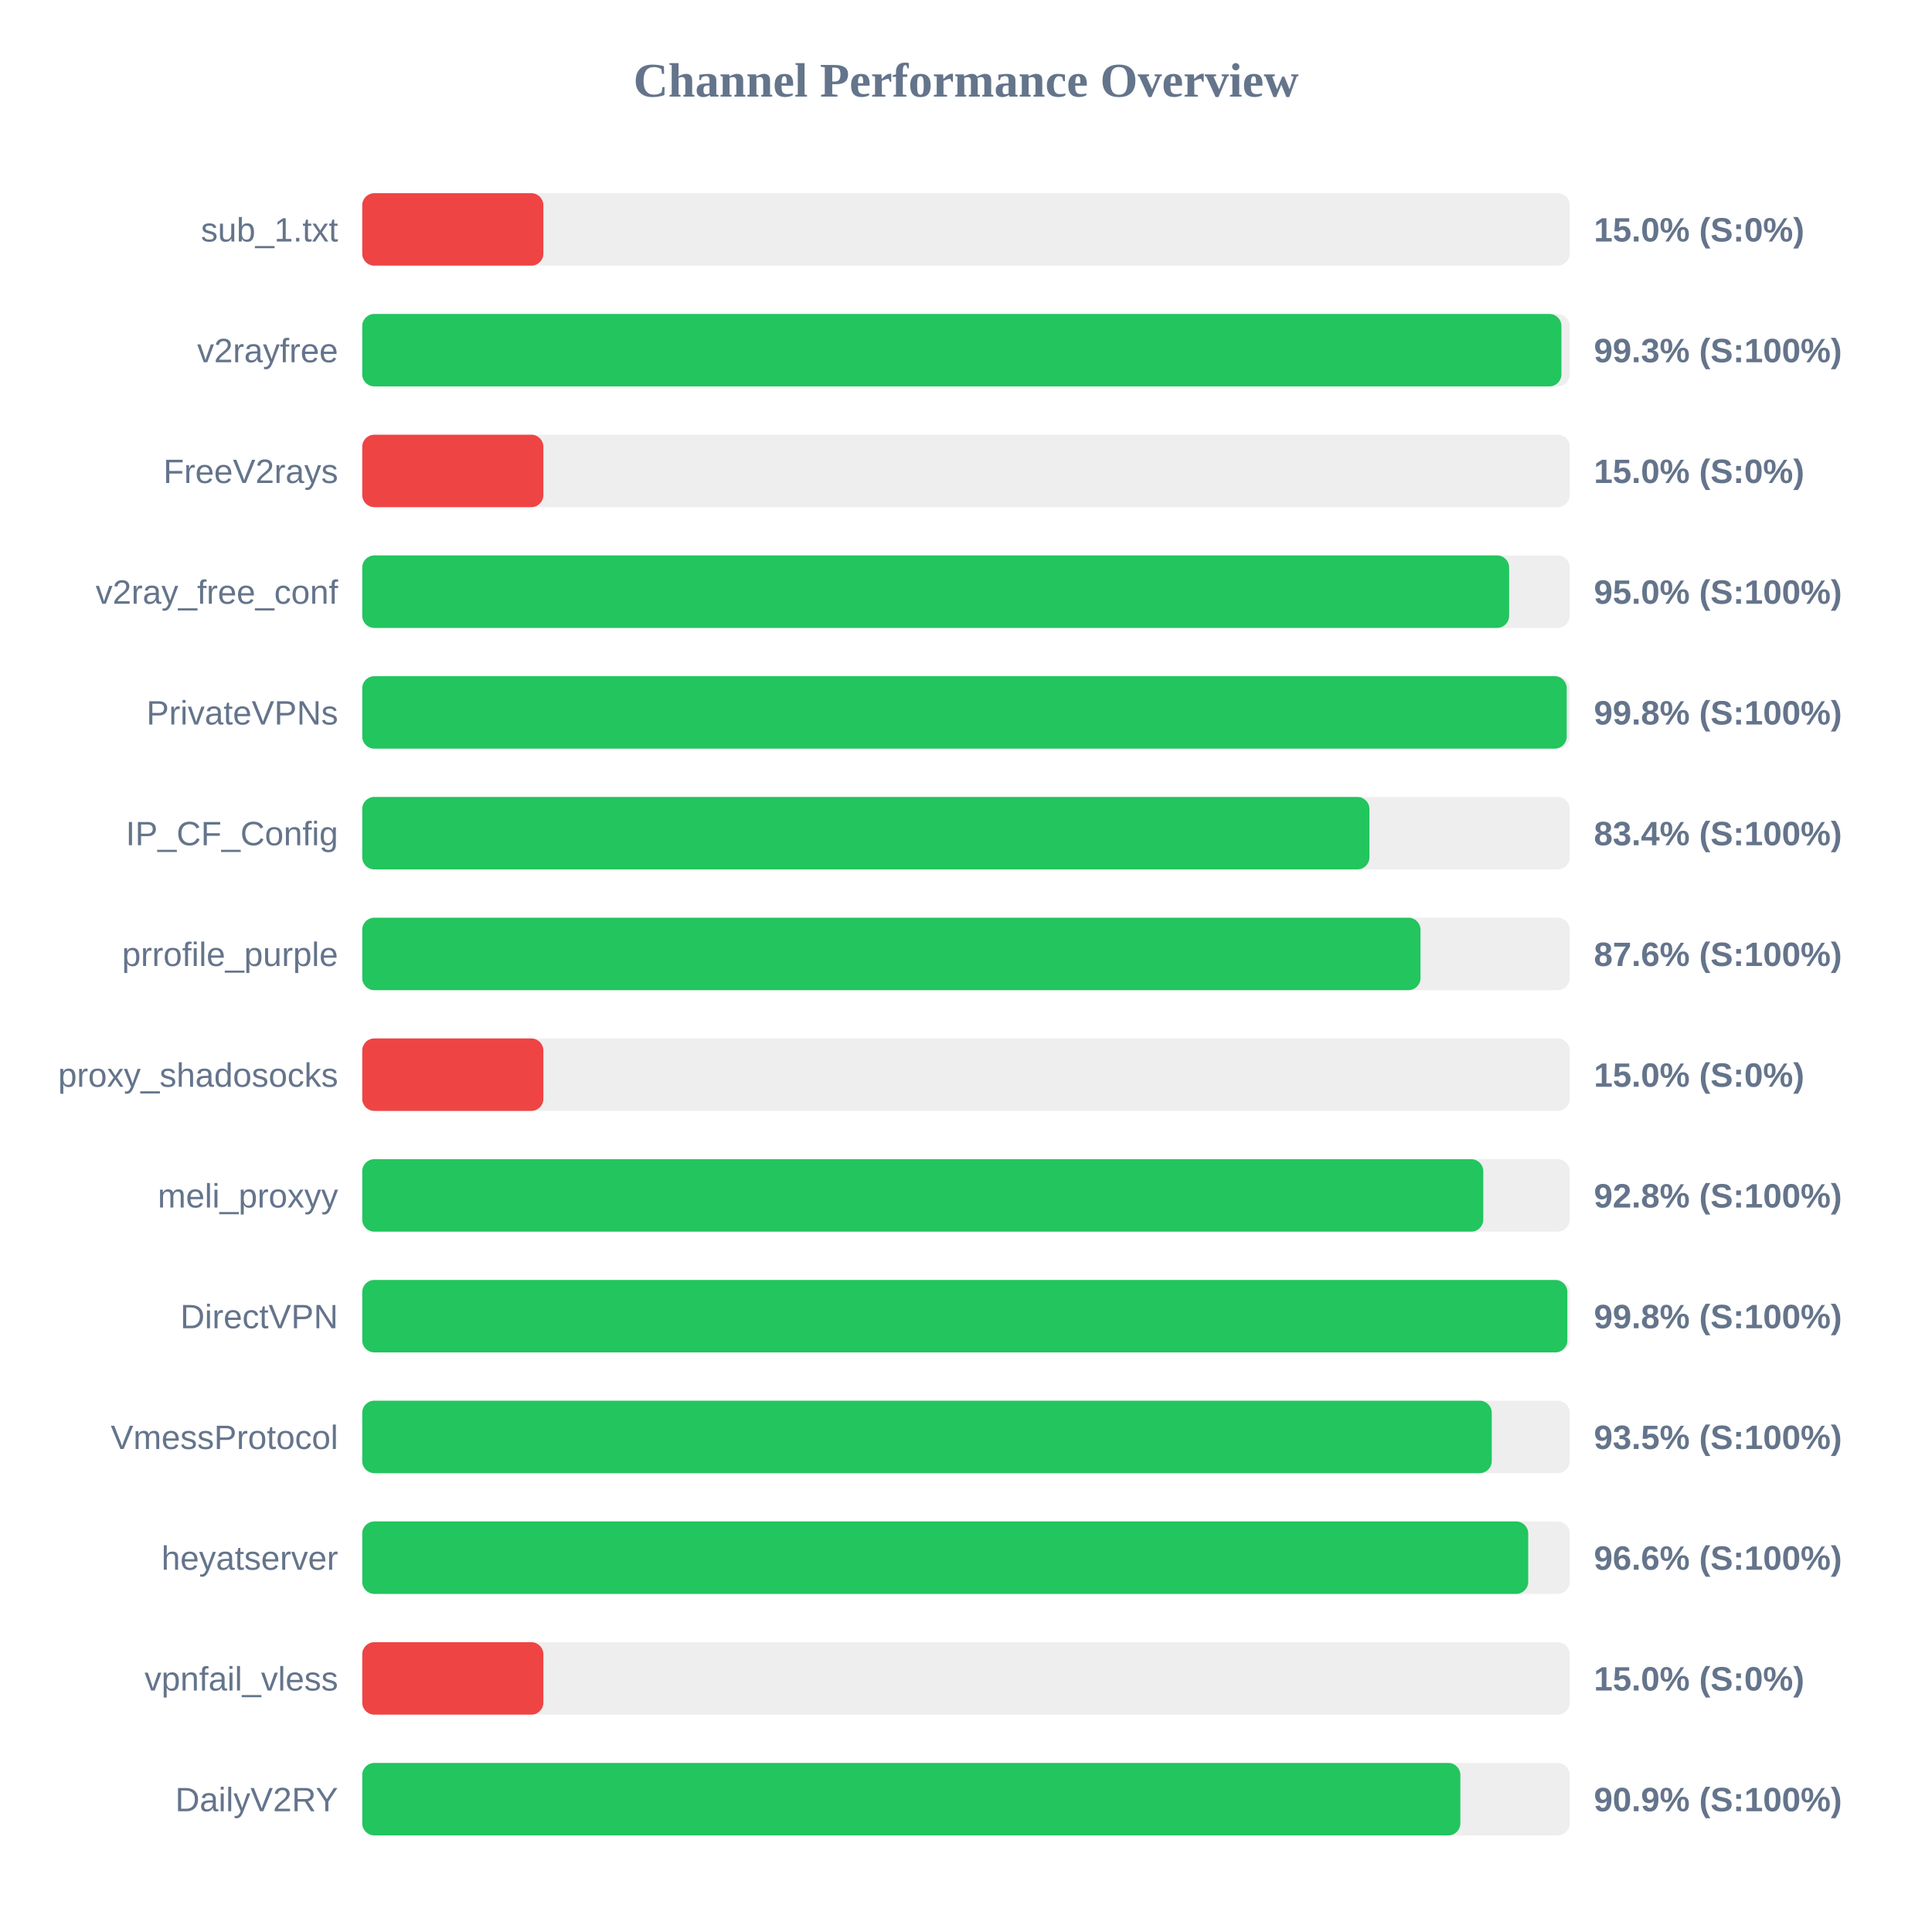
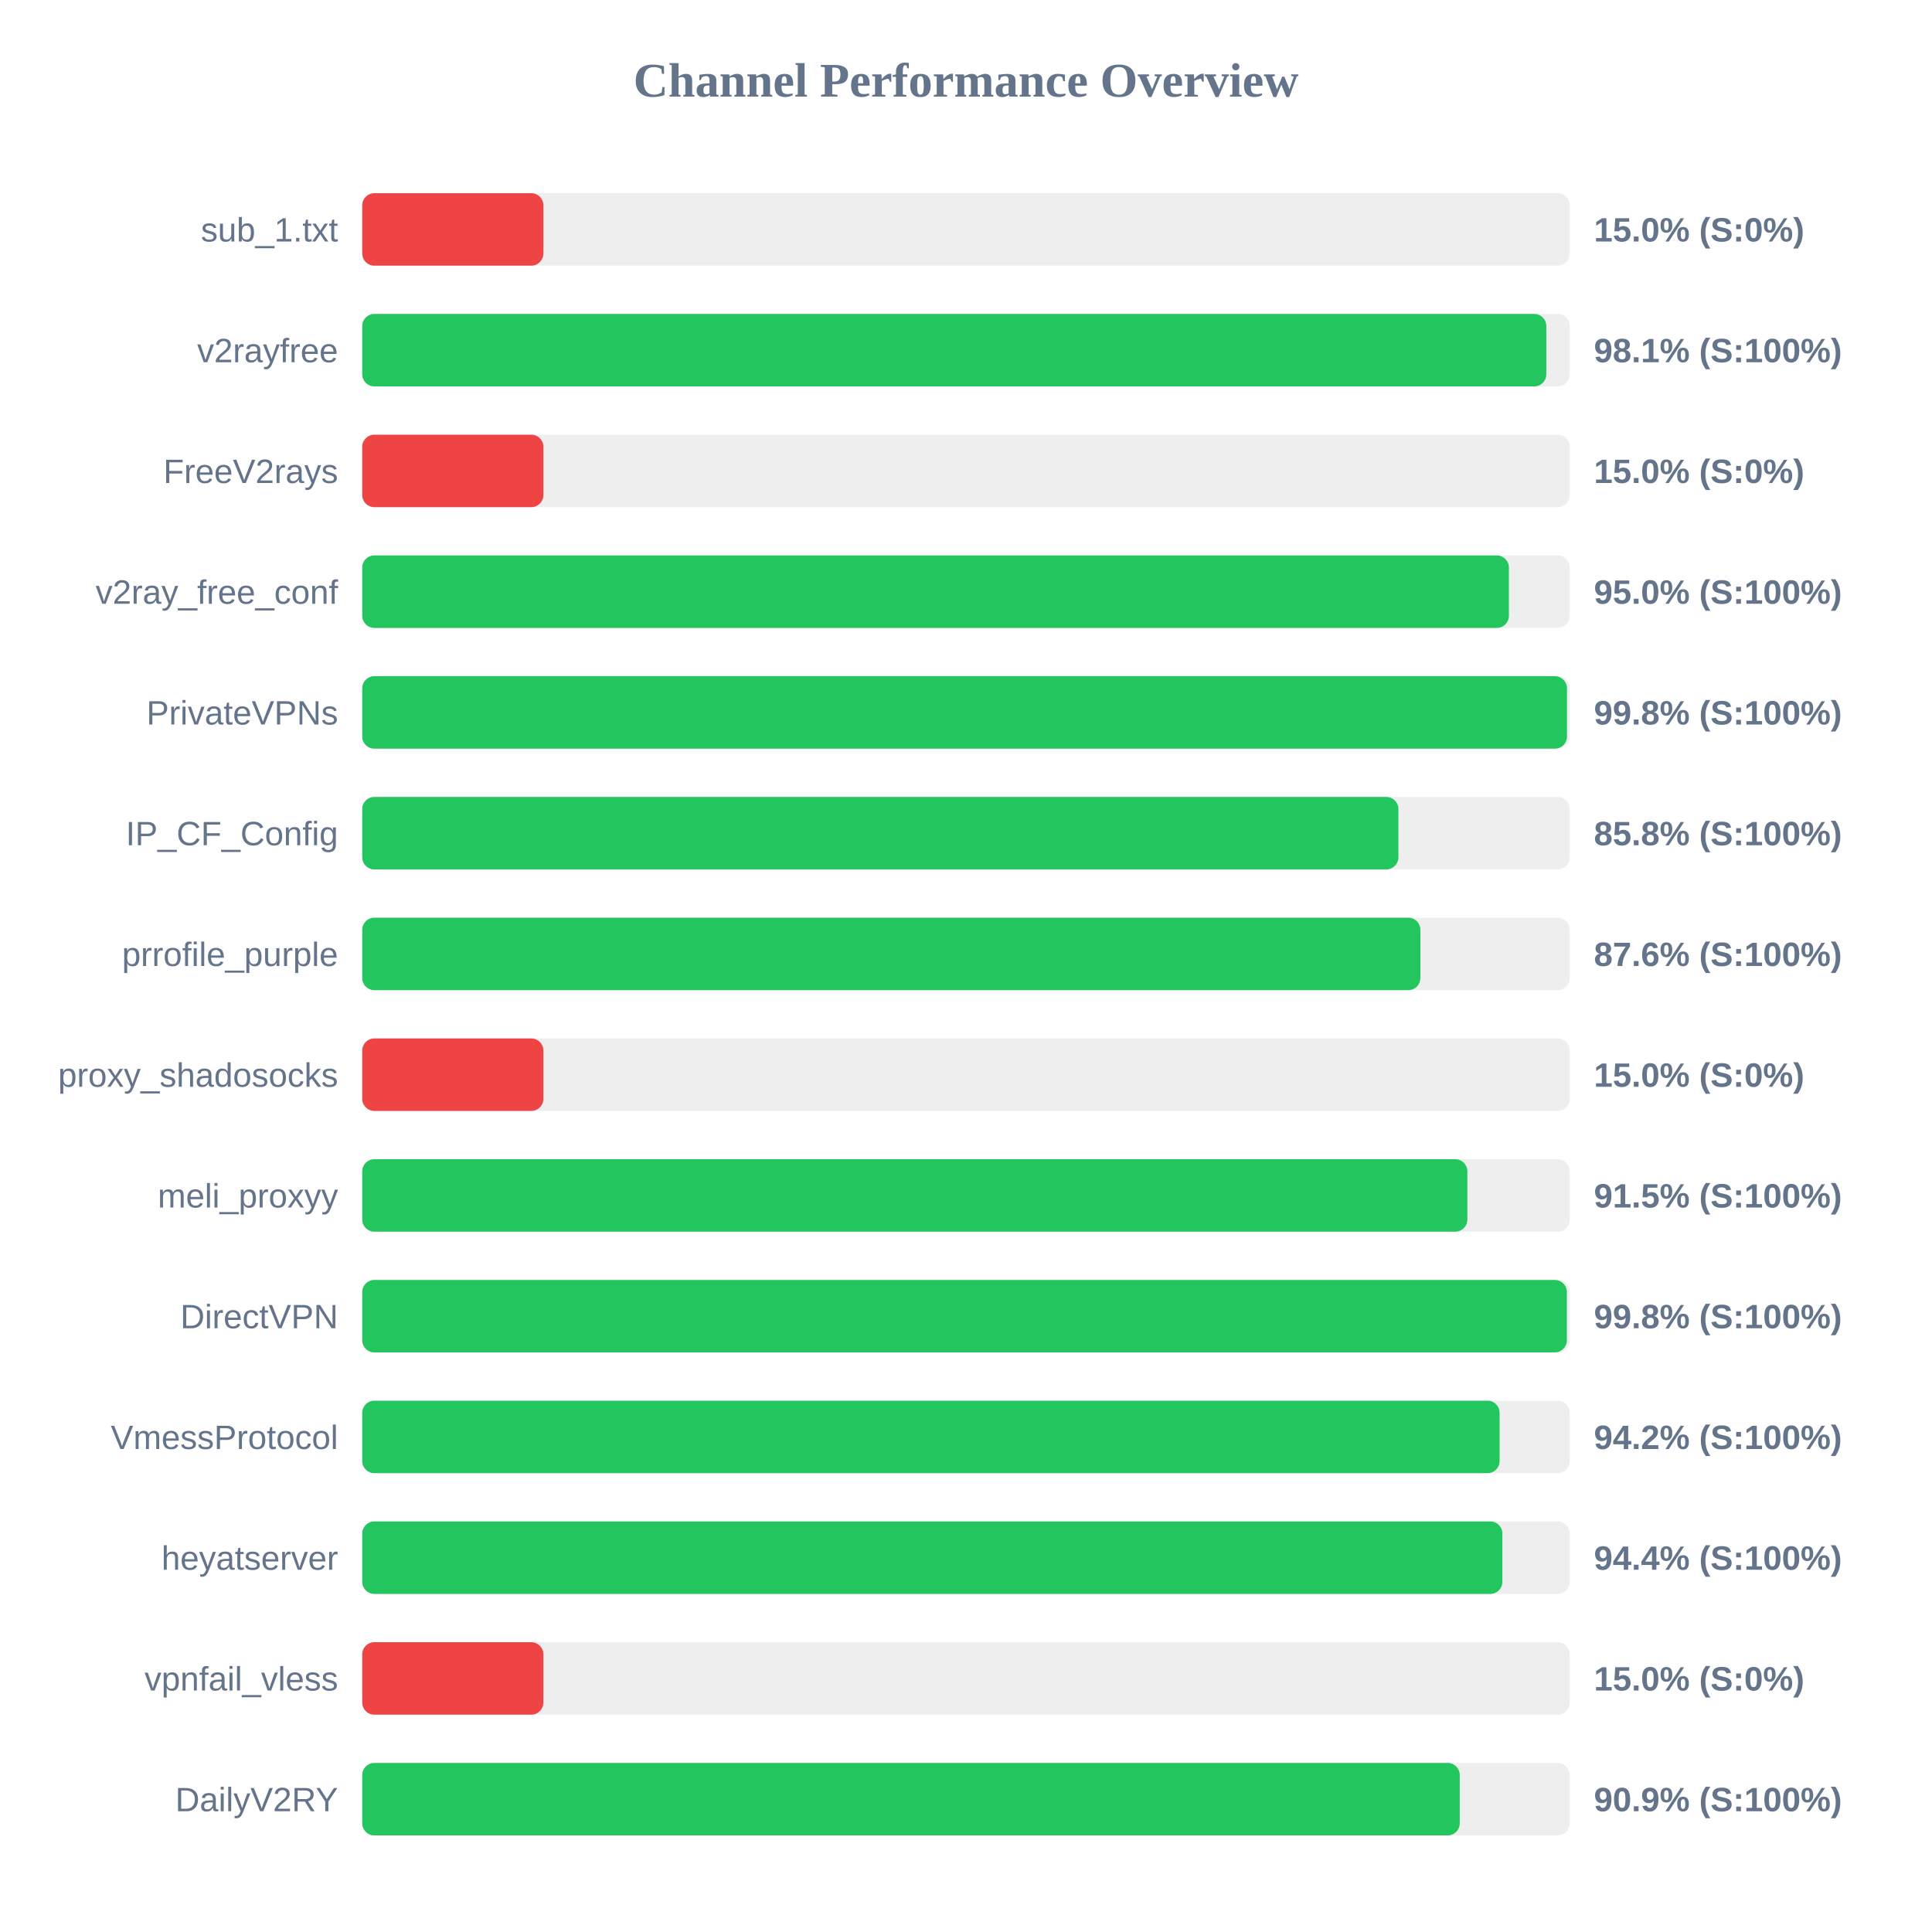
<svg xmlns="http://www.w3.org/2000/svg" width="800" height="800" version="1.1">
  <style>
        .row { font: 14px Arial; fill: #64748b; }
        .score { font: bold 14px Arial; fill: #64748b; }
    </style>
  <text x="400" y="40" text-anchor="middle" font-size="20px" font-weight="bold" fill="#64748b">Channel Performance Overview</text>
  <rect x="150" y="80" width="500" height="30" fill="#eee" rx="5" />
  <rect x="150" y="80" width="75.0" height="30" fill="#ef4444" rx="5" />
  <text x="140" y="100" text-anchor="end" class="row">sub_1.txt</text>
  <text x="660" y="100" text-anchor="start" class="score">15.0% (S:0%)</text>
  <rect x="150" y="130" width="500" height="30" fill="#eee" rx="5" />
-   <rect x="150" y="130" width="496.55" height="30" fill="#22c55e" rx="5" />
+   <rect x="150" y="130" width="490.3" height="30" fill="#22c55e" rx="5" />
  <text x="140" y="150" text-anchor="end" class="row">v2rayfree</text>
-   <text x="660" y="150" text-anchor="start" class="score">99.3% (S:100%)</text>
+   <text x="660" y="150" text-anchor="start" class="score">98.1% (S:100%)</text>
  <rect x="150" y="180" width="500" height="30" fill="#eee" rx="5" />
  <rect x="150" y="180" width="75.0" height="30" fill="#ef4444" rx="5" />
  <text x="140" y="200" text-anchor="end" class="row">FreeV2rays</text>
  <text x="660" y="200" text-anchor="start" class="score">15.0% (S:0%)</text>
  <rect x="150" y="230" width="500" height="30" fill="#eee" rx="5" />
-   <rect x="150" y="230" width="474.9" height="30" fill="#22c55e" rx="5" />
+   <rect x="150" y="230" width="474.8" height="30" fill="#22c55e" rx="5" />
  <text x="140" y="250" text-anchor="end" class="row">v2ray_free_conf</text>
  <text x="660" y="250" text-anchor="start" class="score">95.0% (S:100%)</text>
  <rect x="150" y="280" width="500" height="30" fill="#eee" rx="5" />
-   <rect x="150" y="280" width="498.75" height="30" fill="#22c55e" rx="5" />
+   <rect x="150" y="280" width="498.85" height="30" fill="#22c55e" rx="5" />
  <text x="140" y="300" text-anchor="end" class="row">PrivateVPNs</text>
  <text x="660" y="300" text-anchor="start" class="score">99.8% (S:100%)</text>
  <rect x="150" y="330" width="500" height="30" fill="#eee" rx="5" />
-   <rect x="150" y="330" width="417.05" height="30" fill="#22c55e" rx="5" />
+   <rect x="150" y="330" width="429.05" height="30" fill="#22c55e" rx="5" />
  <text x="140" y="350" text-anchor="end" class="row">IP_CF_Config</text>
-   <text x="660" y="350" text-anchor="start" class="score">83.4% (S:100%)</text>
+   <text x="660" y="350" text-anchor="start" class="score">85.8% (S:100%)</text>
  <rect x="150" y="380" width="500" height="30" fill="#eee" rx="5" />
-   <rect x="150" y="380" width="438.2" height="30" fill="#22c55e" rx="5" />
+   <rect x="150" y="380" width="438.15" height="30" fill="#22c55e" rx="5" />
  <text x="140" y="400" text-anchor="end" class="row">prrofile_purple</text>
  <text x="660" y="400" text-anchor="start" class="score">87.6% (S:100%)</text>
  <rect x="150" y="430" width="500" height="30" fill="#eee" rx="5" />
  <rect x="150" y="430" width="75.0" height="30" fill="#ef4444" rx="5" />
  <text x="140" y="450" text-anchor="end" class="row">proxy_shadosocks</text>
  <text x="660" y="450" text-anchor="start" class="score">15.0% (S:0%)</text>
  <rect x="150" y="480" width="500" height="30" fill="#eee" rx="5" />
-   <rect x="150" y="480" width="464.2" height="30" fill="#22c55e" rx="5" />
+   <rect x="150" y="480" width="457.6" height="30" fill="#22c55e" rx="5" />
  <text x="140" y="500" text-anchor="end" class="row">meli_proxyy</text>
-   <text x="660" y="500" text-anchor="start" class="score">92.8% (S:100%)</text>
+   <text x="660" y="500" text-anchor="start" class="score">91.5% (S:100%)</text>
  <rect x="150" y="530" width="500" height="30" fill="#eee" rx="5" />
-   <rect x="150" y="530" width="499.0" height="30" fill="#22c55e" rx="5" />
+   <rect x="150" y="530" width="498.8" height="30" fill="#22c55e" rx="5" />
  <text x="140" y="550" text-anchor="end" class="row">DirectVPN</text>
  <text x="660" y="550" text-anchor="start" class="score">99.8% (S:100%)</text>
  <rect x="150" y="580" width="500" height="30" fill="#eee" rx="5" />
-   <rect x="150" y="580" width="467.7" height="30" fill="#22c55e" rx="5" />
+   <rect x="150" y="580" width="470.95" height="30" fill="#22c55e" rx="5" />
  <text x="140" y="600" text-anchor="end" class="row">VmessProtocol</text>
-   <text x="660" y="600" text-anchor="start" class="score">93.5% (S:100%)</text>
+   <text x="660" y="600" text-anchor="start" class="score">94.2% (S:100%)</text>
  <rect x="150" y="630" width="500" height="30" fill="#eee" rx="5" />
-   <rect x="150" y="630" width="482.8" height="30" fill="#22c55e" rx="5" />
+   <rect x="150" y="630" width="472.1" height="30" fill="#22c55e" rx="5" />
  <text x="140" y="650" text-anchor="end" class="row">heyatserver</text>
-   <text x="660" y="650" text-anchor="start" class="score">96.6% (S:100%)</text>
+   <text x="660" y="650" text-anchor="start" class="score">94.4% (S:100%)</text>
  <rect x="150" y="680" width="500" height="30" fill="#eee" rx="5" />
  <rect x="150" y="680" width="75.0" height="30" fill="#ef4444" rx="5" />
  <text x="140" y="700" text-anchor="end" class="row">vpnfail_vless</text>
  <text x="660" y="700" text-anchor="start" class="score">15.0% (S:0%)</text>
  <rect x="150" y="730" width="500" height="30" fill="#eee" rx="5" />
-   <rect x="150" y="730" width="454.7" height="30" fill="#22c55e" rx="5" />
+   <rect x="150" y="730" width="454.45" height="30" fill="#22c55e" rx="5" />
  <text x="140" y="750" text-anchor="end" class="row">DailyV2RY</text>
  <text x="660" y="750" text-anchor="start" class="score">90.9% (S:100%)</text>
</svg>
